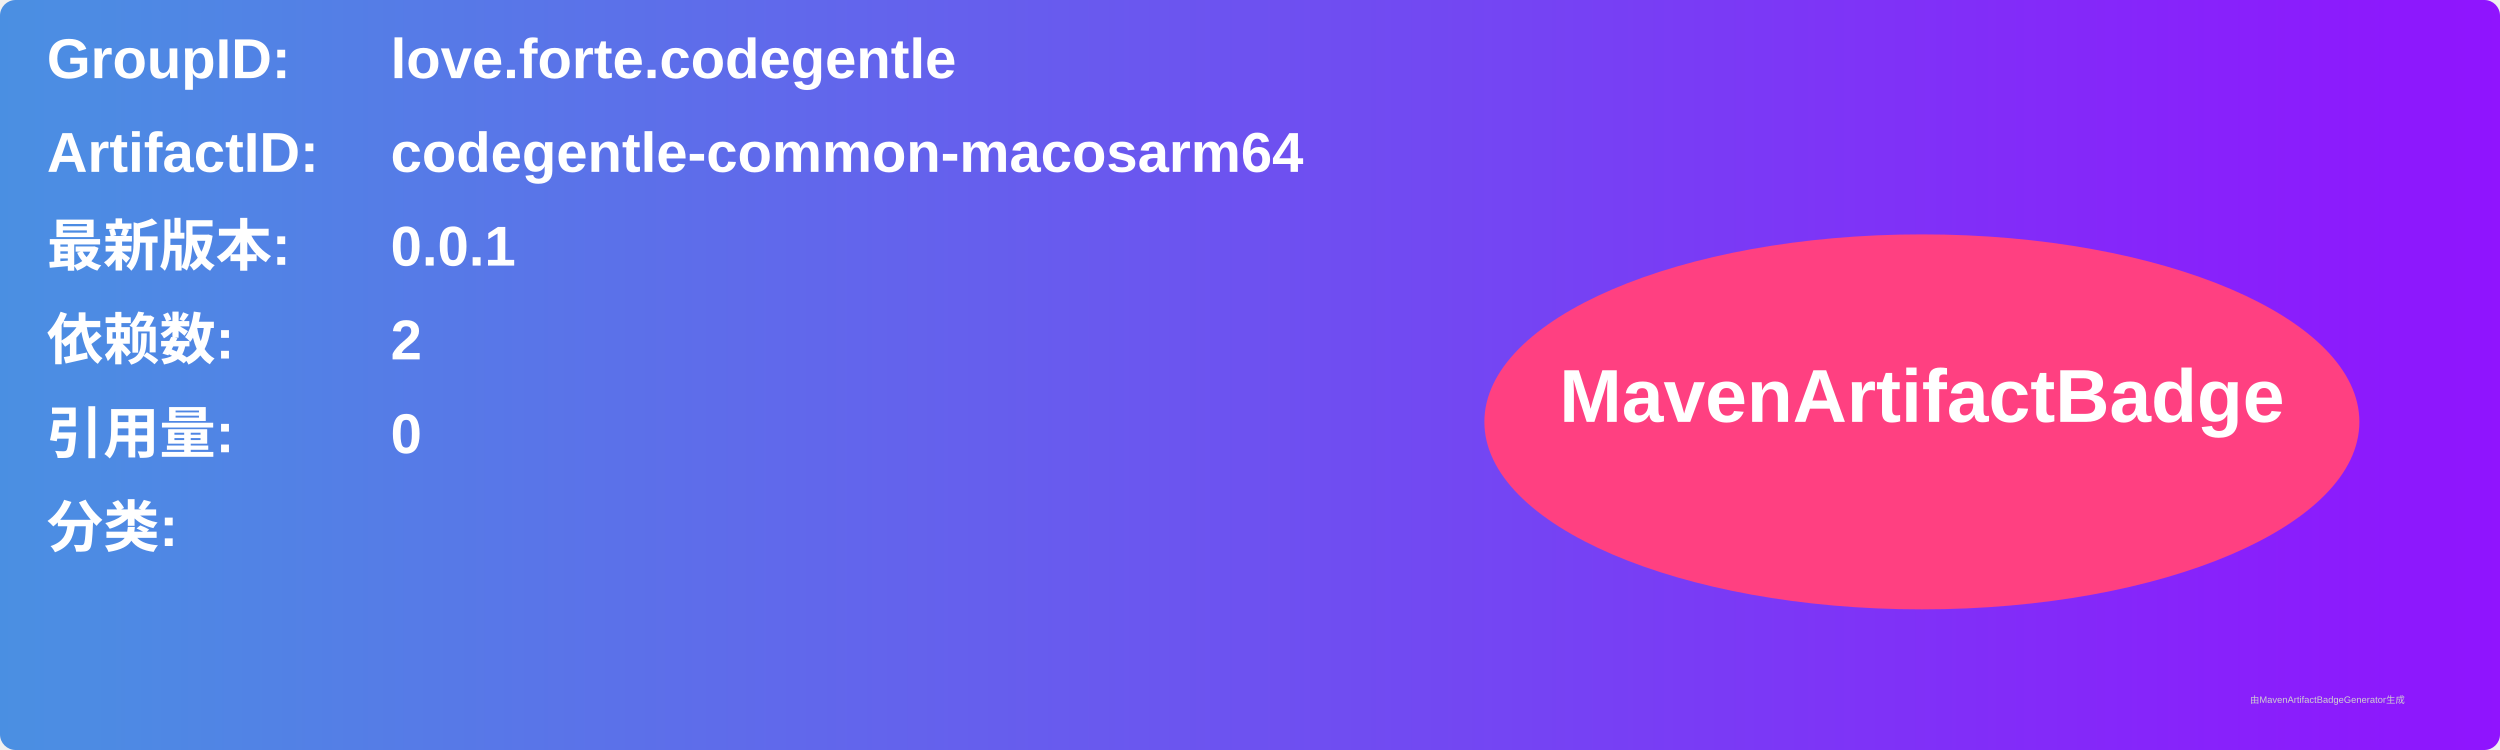
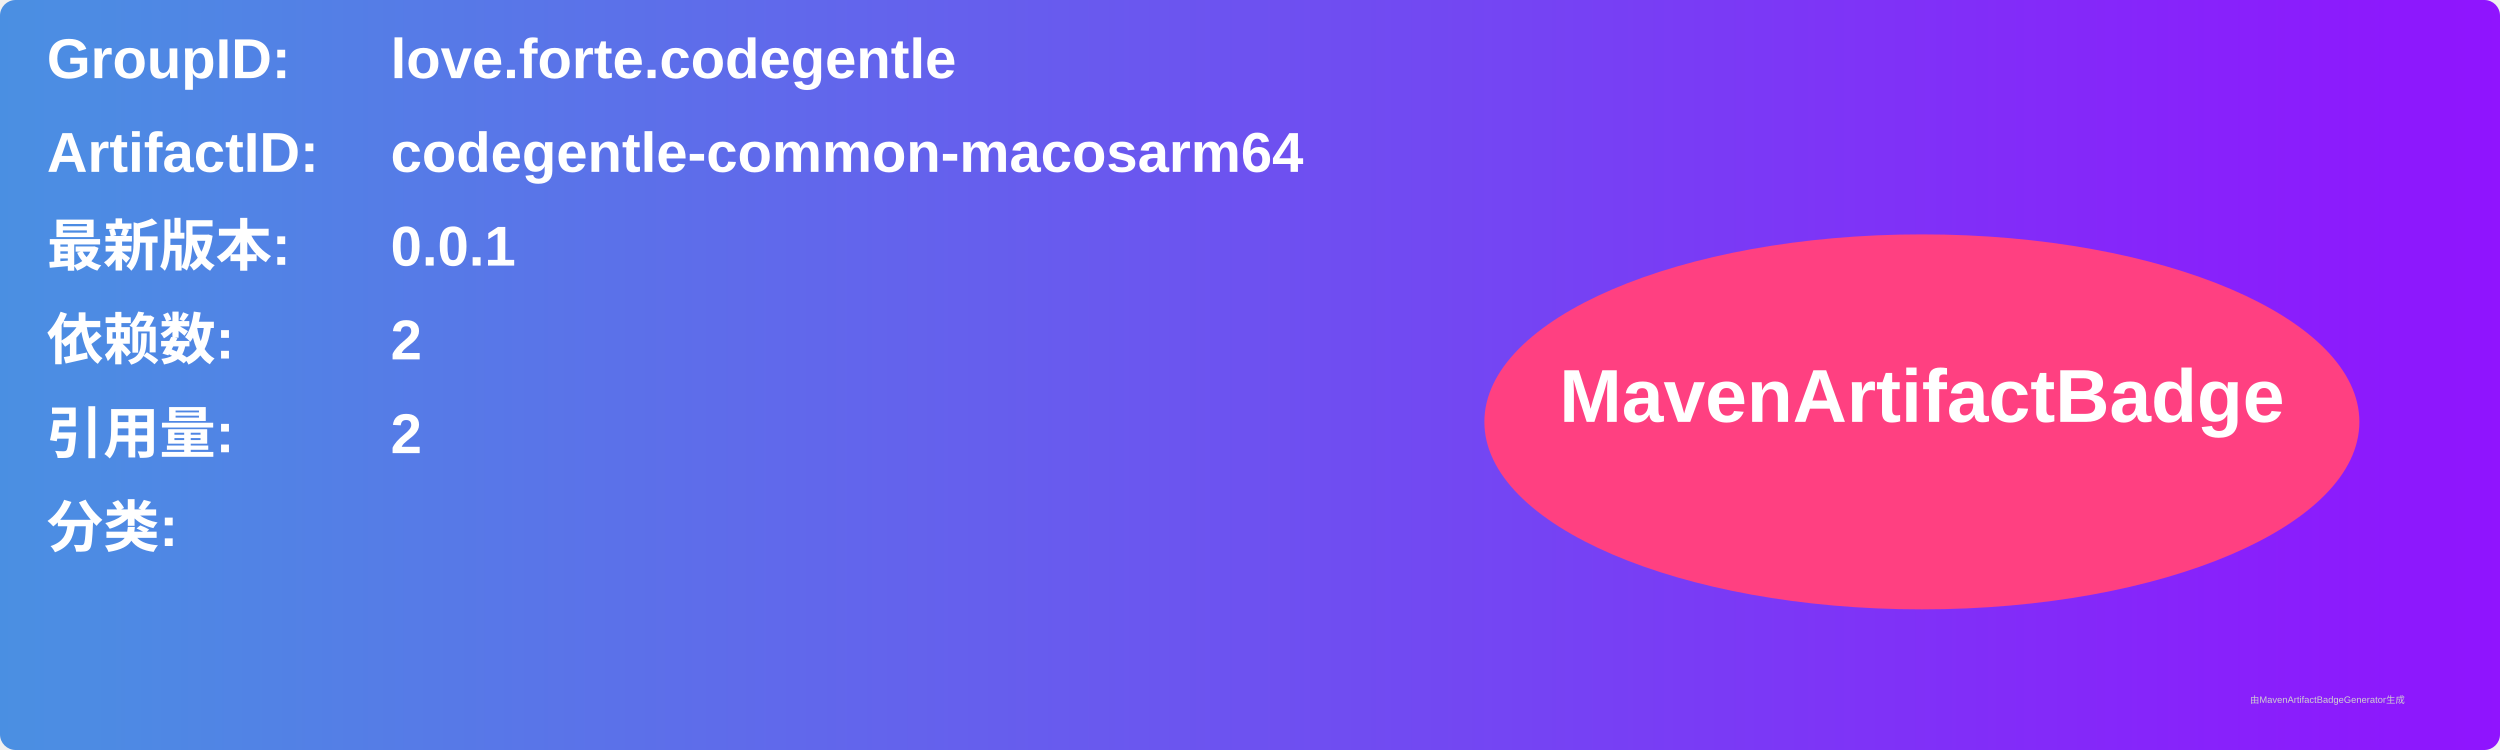
<svg xmlns="http://www.w3.org/2000/svg" width="800" height="240" viewBox="0 0 800 240">
  <linearGradient id="grad" x1="0%" y1="0%" x2="100%" y2="0%">
    <stop offset="0%" stop-color="#4a90e2" />
    <stop offset="100%" stop-color="#9013fe" />
  </linearGradient>
  <rect width="100%" height="100%" rx="5" ry="5" fill="url(#grad)" />
  <g transform="translate(15, 15)">
    <text x="0" y="10" font-family="Arial" font-size="18" fill="white" font-weight="bold" width="260">GroupID:</text>
    <text x="110" y="10" font-family="Arial" font-size="18" fill="white" font-weight="bold" width="460">love.forte.codegentle</text>
    <text x="0" y="40" font-family="Arial" font-size="18" fill="white" font-weight="bold" width="260">ArtifactID:</text>
    <text x="110" y="40" font-family="Arial" font-size="18" fill="white" font-weight="bold" width="460">codegentle-common-macosarm64</text>
    <text x="0" y="70" font-family="Arial" font-size="18" fill="white" font-weight="bold">最新版本:</text>
    <text x="110" y="70" font-family="Arial" font-size="18" fill="white" font-weight="bold">
      <tspan font-weight="bold">0.0.1</tspan>
    </text>
    <text x="0" y="100" font-family="Arial" font-size="18" fill="white" font-weight="bold">依赖数: </text>
    <text x="110" y="100" font-family="Arial" font-size="18" fill="white">
      <tspan font-weight="bold">2</tspan>
    </text>
    <text x="0" y="130" font-family="Arial" font-size="18" fill="white" font-weight="bold">引用量: </text>
    <text x="110" y="130" font-family="Arial" font-size="18" fill="white">
-       <tspan font-weight="bold">0</tspan>
+       <tspan font-weight="bold">2</tspan>
    </text>
    <text x="0" y="160" font-family="Arial" font-size="18" fill="white" font-weight="bold">分类:</text>
    <text x="10" y="190" font-family="Arial" font-size="10" fill="white">
      <tspan font-weight="bold" />
    </text>
    <ellipse cx="600" cy="120" rx="140" ry="60" fill="#ff4081" />
    <text x="600" y="120" text-anchor="middle" font-family="Arial" font-size="24" fill="white" font-weight="bold">MavenArtifactBadge</text>
  </g>
  <text x="720" y="225" font-family="Arial" font-size="3" fill="#d0d0d0">由MavenArtifactBadgeGenerator生成</text>
</svg>
